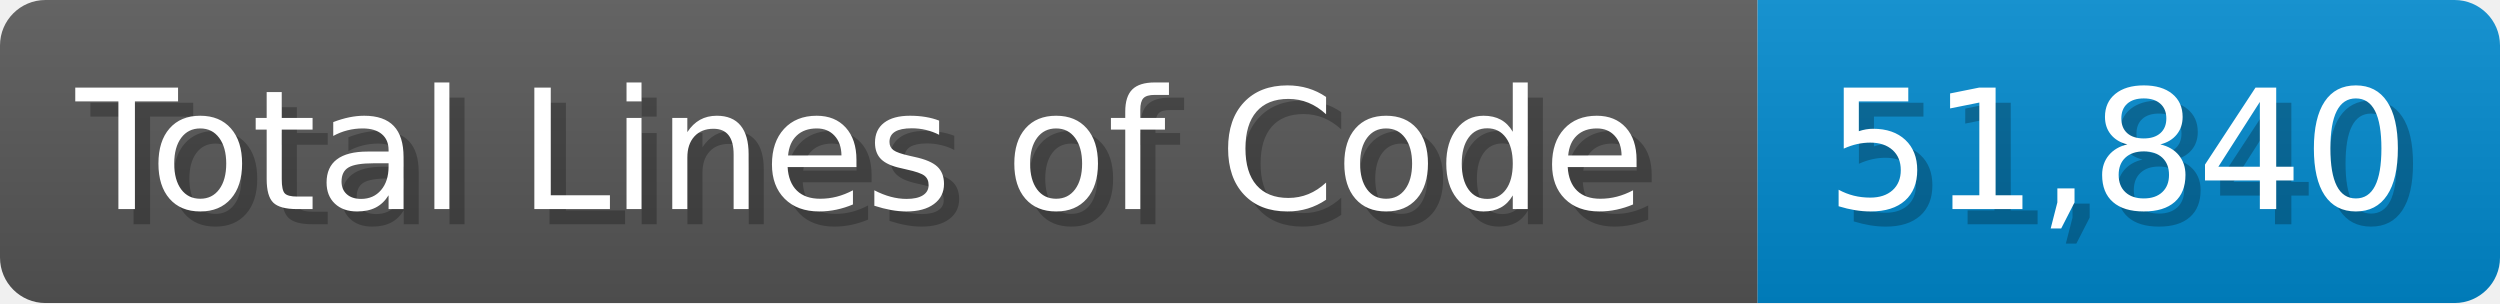
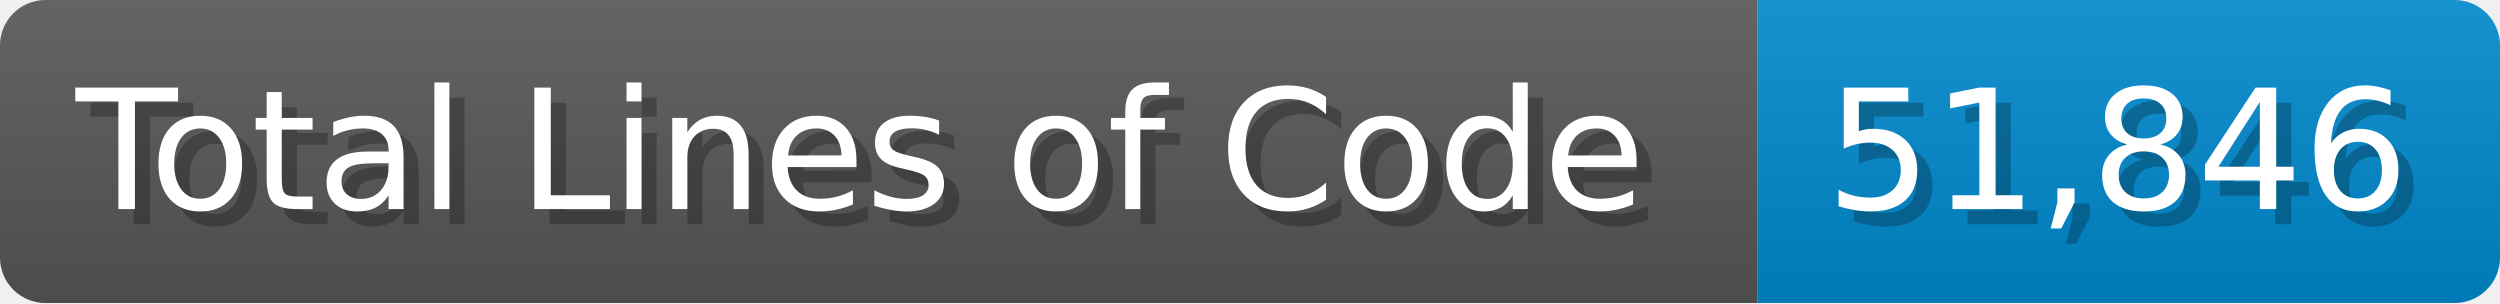
<svg xmlns="http://www.w3.org/2000/svg" width="165" height="20" viewBox="0 0 1650 200">
  <linearGradient id="a" x2="0" y2="100%">
    <stop offset="0" stop-opacity=".1" stop-color="#EEE" />
    <stop offset="1" stop-opacity=".1" />
  </linearGradient>
  <mask id="m">
    <rect width="1650" height="200" rx="30" fill="#FFF" />
  </mask>
  <g mask="url(#m)">
    <rect width="1160" height="200" fill="#555" />
    <rect width="490" height="200" fill="#08C" x="1160" />
    <rect width="1650" height="200" fill="url(#a)" />
  </g>
  <g fill="#fff" text-anchor="start" font-family="Verdana,DejaVu Sans,sans-serif" font-size="110">
    <text x="60" y="148" textLength="1060" fill="#000" opacity="0.25">Total Lines of Code</text>
    <text x="50" y="138" textLength="1060">Total Lines of Code</text>
-     <text x="1215" y="148" textLength="390" fill="#000" opacity="0.25">51,840</text>
-     <text x="1205" y="138" textLength="390">51,840</text>
+     <text x="1215" y="148" textLength="390" fill="#000" opacity="0.25">51,846</text>
+     <text x="1205" y="138" textLength="390">51,846</text>
  </g>
</svg>
